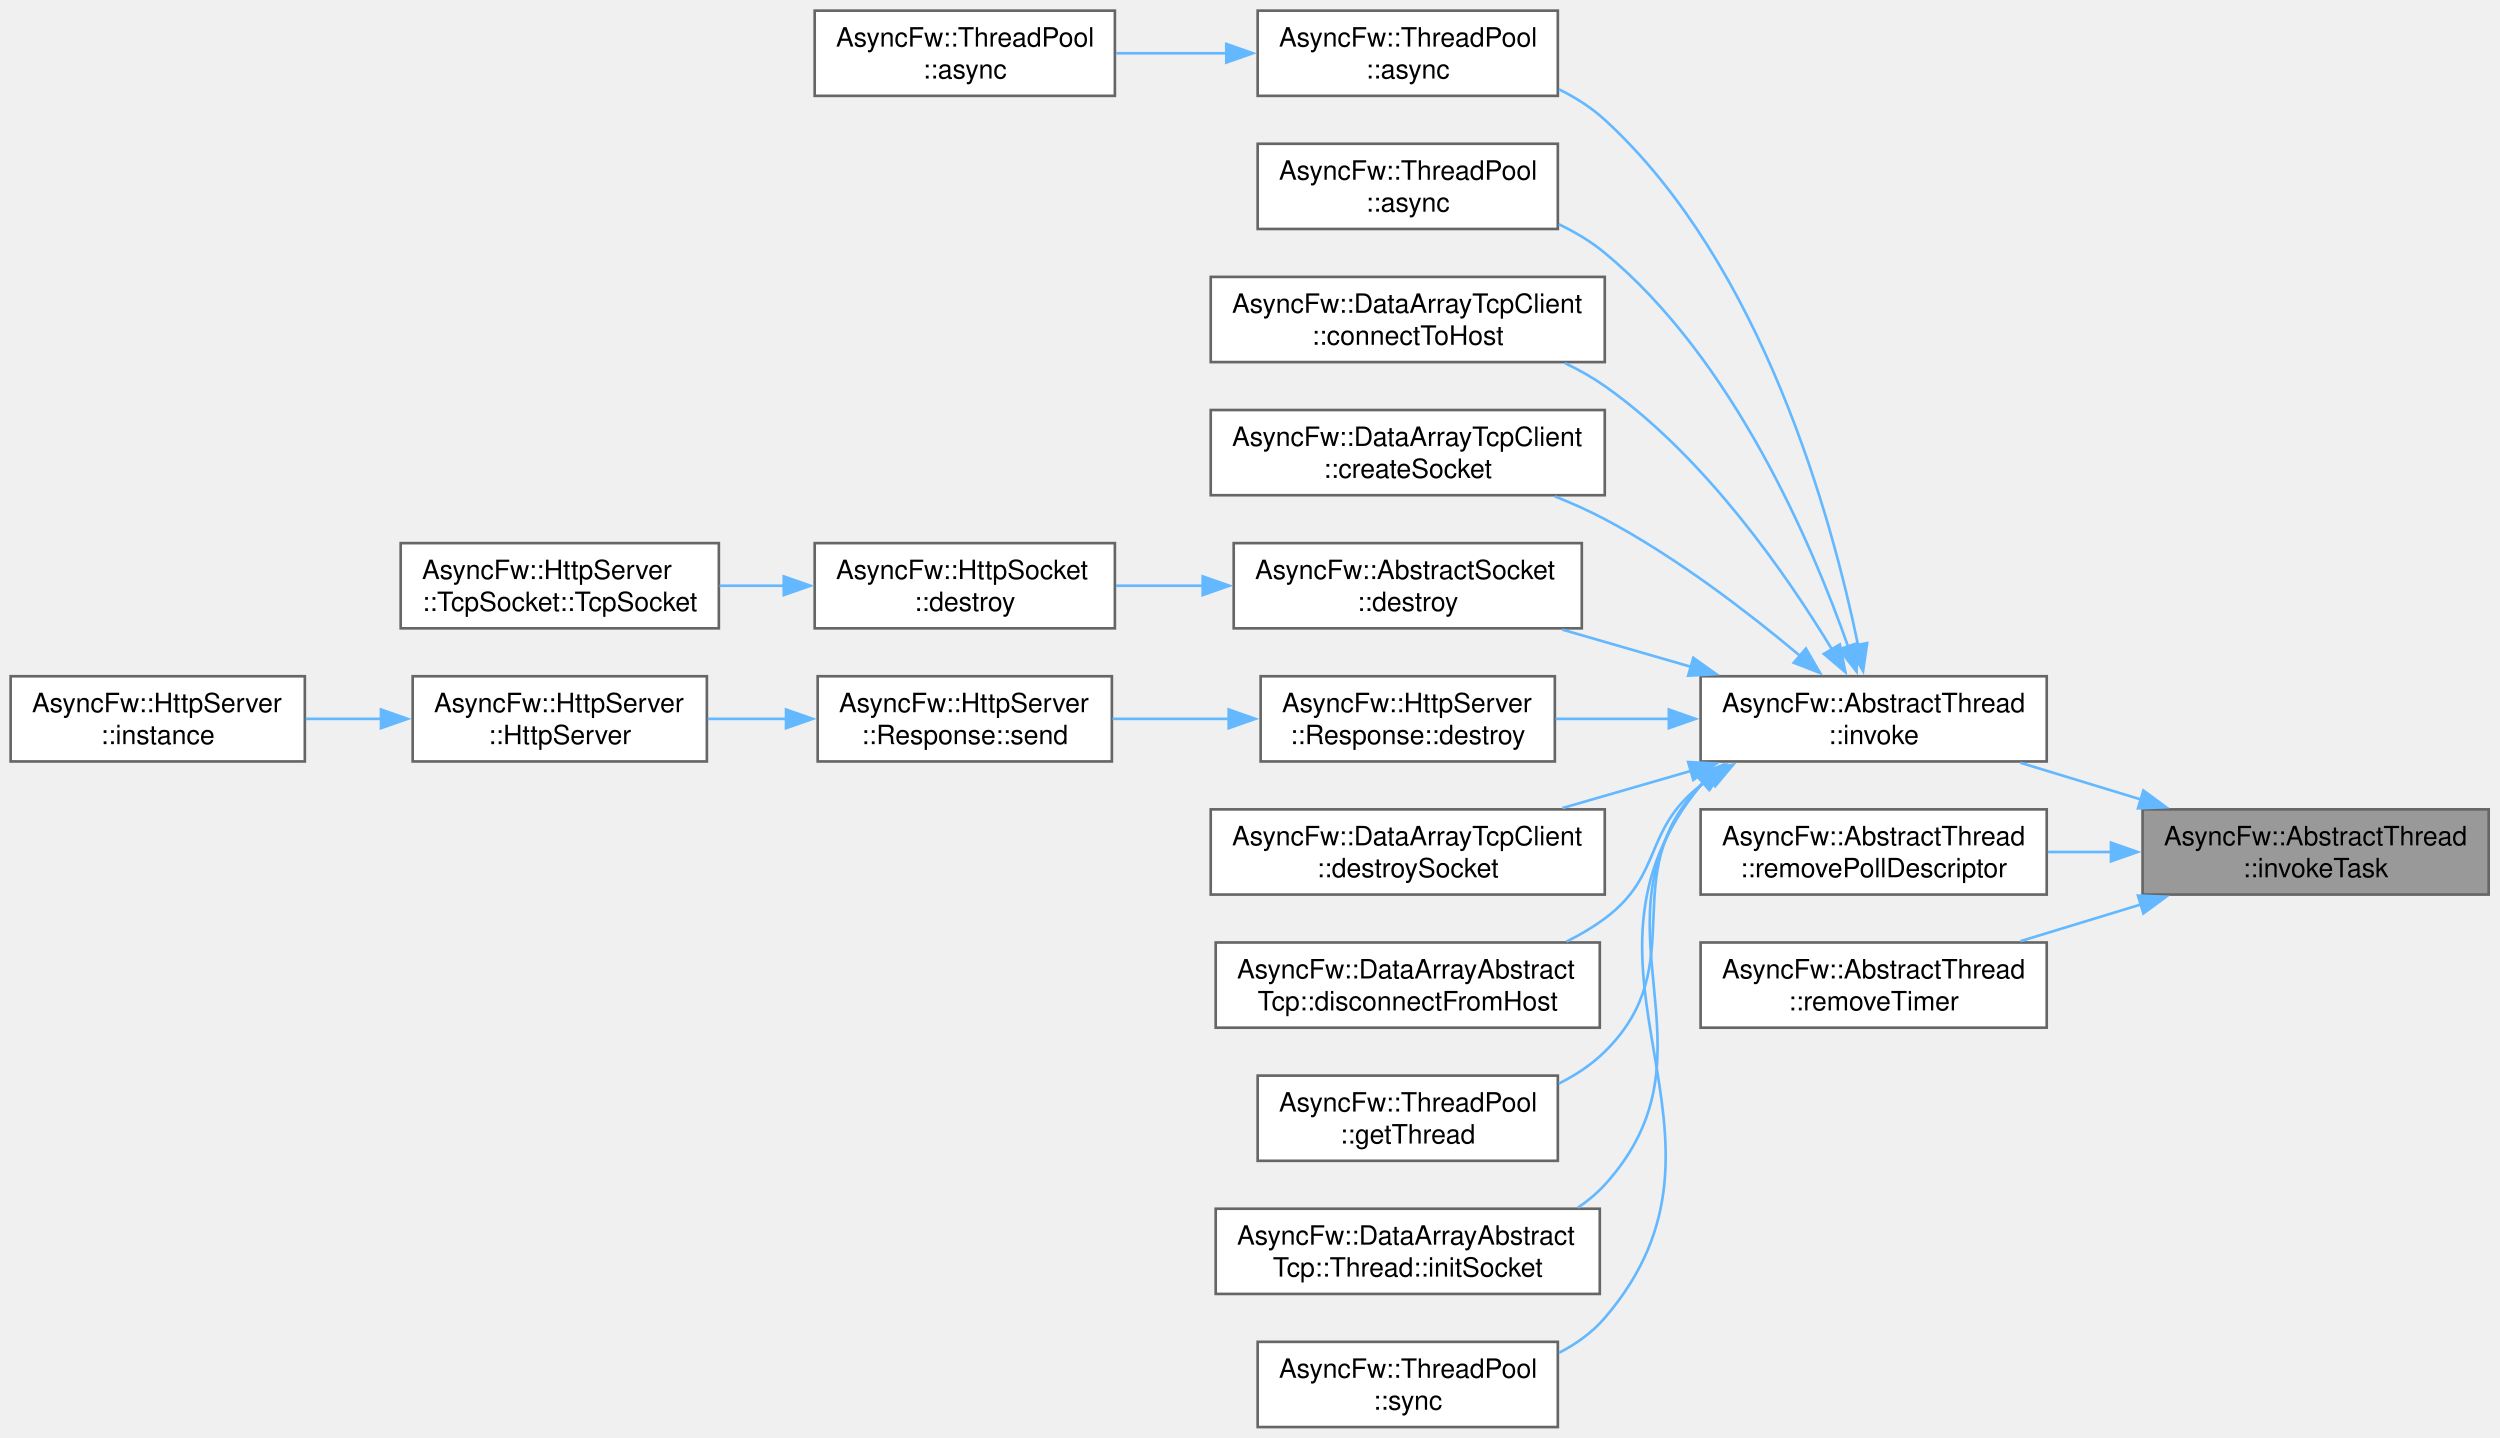
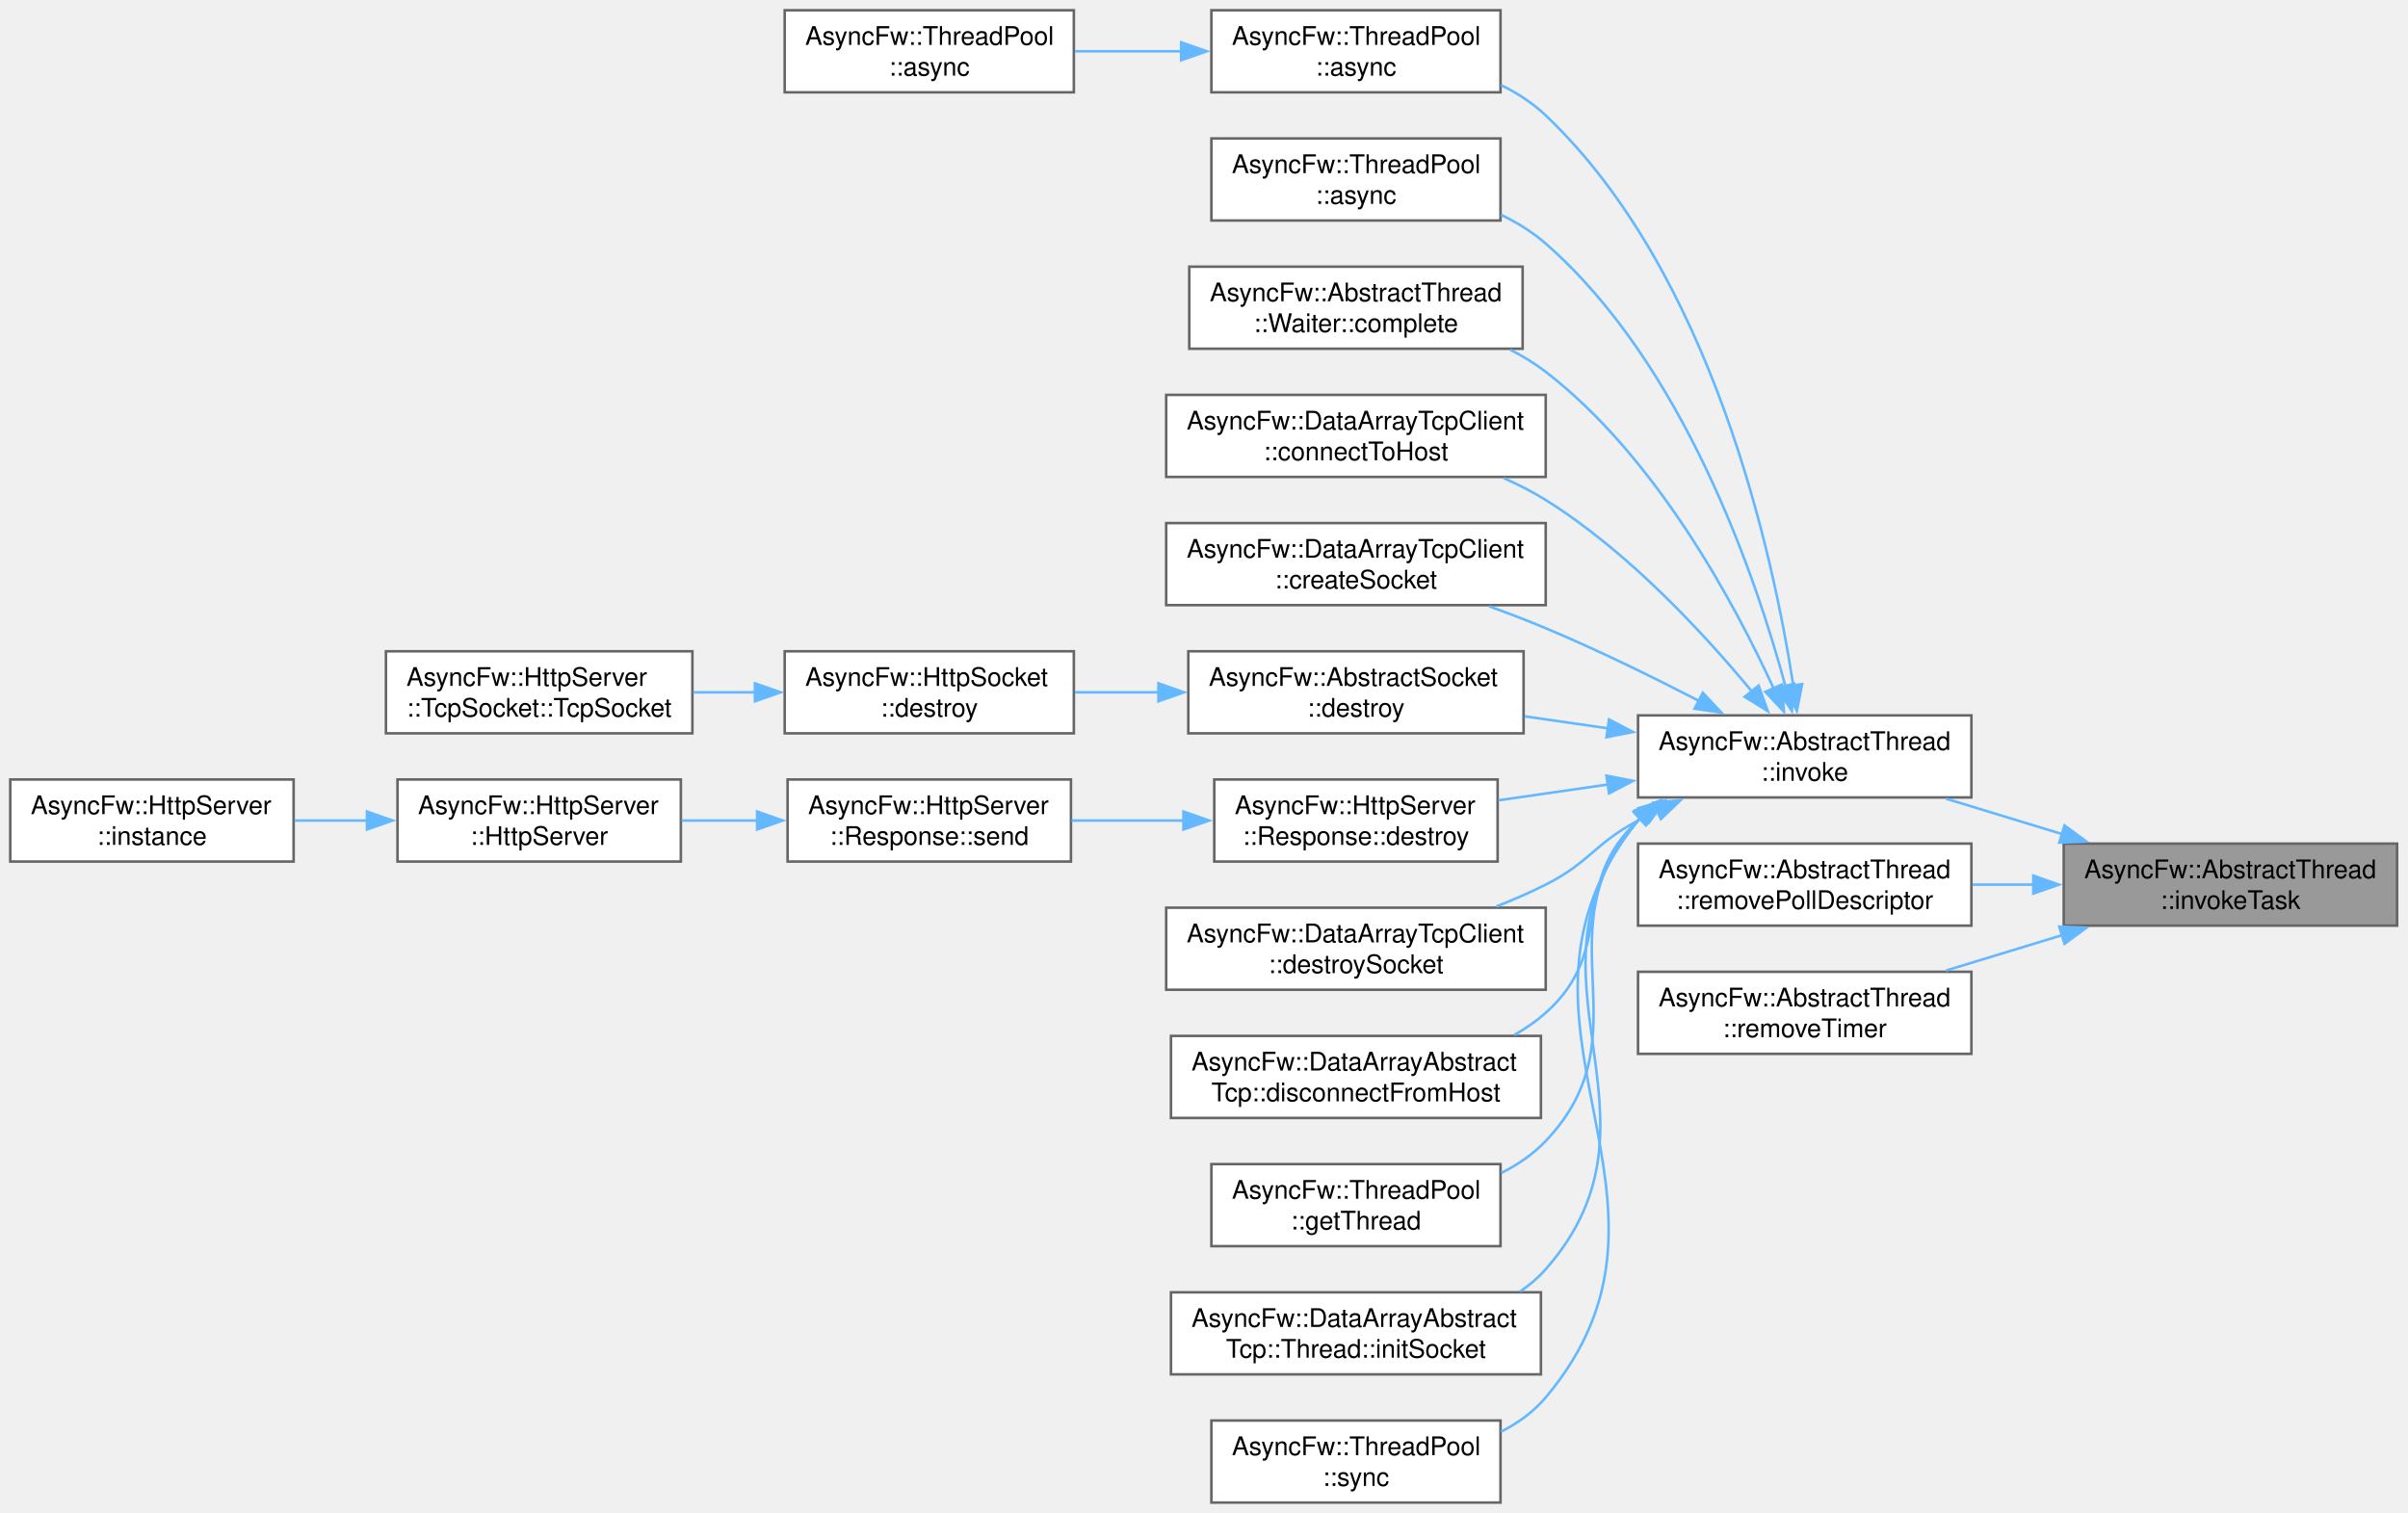
- <svg xmlns="http://www.w3.org/2000/svg" xmlns:xlink="http://www.w3.org/1999/xlink" width="939pt" height="540pt" viewBox="0.00 0.00 939.00 540.00">
-   <g id="graph0" class="graph" transform="scale(1 1) rotate(0) translate(4 536)">
+ <svg xmlns="http://www.w3.org/2000/svg" xmlns:xlink="http://www.w3.org/1999/xlink" width="939pt" height="590pt" viewBox="0.00 0.00 939.00 590.00">
+   <g id="graph0" class="graph" transform="scale(1 1) rotate(0) translate(4 586)">
    <g id="Node000001" class="node">
      <g id="a_Node000001">
        <a xlink:title="Runs a task in a managed thread.">
-           <polygon fill="#999999" stroke="#666666" points="930.75,-232 800.75,-232 800.75,-200 930.75,-200 930.75,-232" />
-           <text xml:space="preserve" text-anchor="start" x="808.75" y="-218.5" font-family="Helvetica,sans-Serif" font-size="10.00">AsyncFw::AbstractThread</text>
-           <text xml:space="preserve" text-anchor="middle" x="865.75" y="-206.5" font-family="Helvetica,sans-Serif" font-size="10.00">::invokeTask</text>
+           <polygon fill="#999999" stroke="#666666" points="930.75,-257 800.75,-257 800.75,-225 930.75,-225 930.75,-257" />
+           <text xml:space="preserve" text-anchor="start" x="808.75" y="-243.5" font-family="Helvetica,sans-Serif" font-size="10.00">AsyncFw::AbstractThread</text>
+           <text xml:space="preserve" text-anchor="middle" x="865.75" y="-231.5" font-family="Helvetica,sans-Serif" font-size="10.00">::invokeTask</text>
        </a>
      </g>
    </g>
    <g id="Node000002" class="node">
      <g id="a_Node000002">
        <a xlink:href="classAsyncFw_1_1AbstractThread.html#af1382b21117f049a9ab7063017d7fae6" target="_top" xlink:title="Runs a function in a managed thread.">
-           <polygon fill="white" stroke="#666666" points="764.75,-282 634.75,-282 634.75,-250 764.75,-250 764.75,-282" />
-           <text xml:space="preserve" text-anchor="start" x="642.75" y="-268.5" font-family="Helvetica,sans-Serif" font-size="10.00">AsyncFw::AbstractThread</text>
-           <text xml:space="preserve" text-anchor="middle" x="699.75" y="-256.5" font-family="Helvetica,sans-Serif" font-size="10.00">::invoke</text>
+           <polygon fill="white" stroke="#666666" points="764.75,-307 634.75,-307 634.75,-275 764.75,-275 764.75,-307" />
+           <text xml:space="preserve" text-anchor="start" x="642.75" y="-293.5" font-family="Helvetica,sans-Serif" font-size="10.00">AsyncFw::AbstractThread</text>
+           <text xml:space="preserve" text-anchor="middle" x="699.75" y="-281.5" font-family="Helvetica,sans-Serif" font-size="10.00">::invoke</text>
        </a>
      </g>
    </g>
    <g id="edge1_Node000001_Node000002" class="edge">
      <g id="a_edge1_Node000001_Node000002">
        <a xlink:title=" ">
-           <path fill="none" stroke="#63b8ff" d="M800.28,-235.66C785.24,-240.24 769.38,-245.08 754.85,-249.51" />
-           <polygon fill="#63b8ff" stroke="#63b8ff" points="801.06,-239.08 809.6,-232.81 799.02,-232.38 801.06,-239.08" />
-         </a>
-       </g>
-     </g>
-     <g id="Node000020" class="node">
-       <g id="a_Node000020">
-         <a xlink:href="classAsyncFw_1_1AbstractThread.html#a499a70b1d68a82fcded917a331f4cdef" target="_top" xlink:title="Remove poll descriptor.">
-           <polygon fill="white" stroke="#666666" points="764.75,-232 634.75,-232 634.75,-200 764.75,-200 764.75,-232" />
-           <text xml:space="preserve" text-anchor="start" x="642.75" y="-218.5" font-family="Helvetica,sans-Serif" font-size="10.00">AsyncFw::AbstractThread</text>
-           <text xml:space="preserve" text-anchor="middle" x="699.75" y="-206.5" font-family="Helvetica,sans-Serif" font-size="10.00">::removePollDescriptor</text>
-         </a>
-       </g>
-     </g>
-     <g id="edge19_Node000001_Node000020" class="edge">
-       <g id="a_edge19_Node000001_Node000020">
-         <a xlink:title=" ">
-           <path fill="none" stroke="#63b8ff" d="M789.16,-216C781.15,-216 773.05,-216 765.18,-216" />
-           <polygon fill="#63b8ff" stroke="#63b8ff" points="788.89,-219.5 798.89,-216 788.89,-212.5 788.89,-219.5" />
+           <path fill="none" stroke="#63b8ff" d="M800.28,-260.66C785.24,-265.24 769.38,-270.08 754.85,-274.51" />
+           <polygon fill="#63b8ff" stroke="#63b8ff" points="801.06,-264.08 809.6,-257.81 799.02,-257.38 801.06,-264.08" />
        </a>
      </g>
    </g>
    <g id="Node000021" class="node">
      <g id="a_Node000021">
-         <a xlink:href="classAsyncFw_1_1AbstractThread.html#ae8fc0b3f68faed69e7f0b4e940ef12c0" target="_top" xlink:title="Remove timer.">
-           <polygon fill="white" stroke="#666666" points="764.75,-182 634.75,-182 634.75,-150 764.75,-150 764.75,-182" />
-           <text xml:space="preserve" text-anchor="start" x="642.75" y="-168.5" font-family="Helvetica,sans-Serif" font-size="10.00">AsyncFw::AbstractThread</text>
-           <text xml:space="preserve" text-anchor="middle" x="699.75" y="-156.5" font-family="Helvetica,sans-Serif" font-size="10.00">::removeTimer</text>
+         <a xlink:href="classAsyncFw_1_1AbstractThread.html#a499a70b1d68a82fcded917a331f4cdef" target="_top" xlink:title="Remove poll descriptor.">
+           <polygon fill="white" stroke="#666666" points="764.75,-257 634.75,-257 634.75,-225 764.75,-225 764.75,-257" />
+           <text xml:space="preserve" text-anchor="start" x="642.75" y="-243.5" font-family="Helvetica,sans-Serif" font-size="10.00">AsyncFw::AbstractThread</text>
+           <text xml:space="preserve" text-anchor="middle" x="699.75" y="-231.5" font-family="Helvetica,sans-Serif" font-size="10.00">::removePollDescriptor</text>
        </a>
      </g>
    </g>
    <g id="edge20_Node000001_Node000021" class="edge">
      <g id="a_edge20_Node000001_Node000021">
        <a xlink:title=" ">
-           <path fill="none" stroke="#63b8ff" d="M800.28,-196.34C785.24,-191.76 769.38,-186.92 754.85,-182.49" />
-           <polygon fill="#63b8ff" stroke="#63b8ff" points="799.02,-199.62 809.6,-199.19 801.06,-192.92 799.02,-199.62" />
+           <path fill="none" stroke="#63b8ff" d="M789.16,-241C781.15,-241 773.05,-241 765.18,-241" />
+           <polygon fill="#63b8ff" stroke="#63b8ff" points="788.89,-244.5 798.89,-241 788.89,-237.5 788.89,-244.5" />
+         </a>
+       </g>
+     </g>
+     <g id="Node000022" class="node">
+       <g id="a_Node000022">
+         <a xlink:href="classAsyncFw_1_1AbstractThread.html#ae8fc0b3f68faed69e7f0b4e940ef12c0" target="_top" xlink:title="Remove timer.">
+           <polygon fill="white" stroke="#666666" points="764.75,-207 634.75,-207 634.75,-175 764.75,-175 764.75,-207" />
+           <text xml:space="preserve" text-anchor="start" x="642.75" y="-193.5" font-family="Helvetica,sans-Serif" font-size="10.00">AsyncFw::AbstractThread</text>
+           <text xml:space="preserve" text-anchor="middle" x="699.75" y="-181.5" font-family="Helvetica,sans-Serif" font-size="10.00">::removeTimer</text>
+         </a>
+       </g>
+     </g>
+     <g id="edge21_Node000001_Node000022" class="edge">
+       <g id="a_edge21_Node000001_Node000022">
+         <a xlink:title=" ">
+           <path fill="none" stroke="#63b8ff" d="M800.28,-221.34C785.24,-216.76 769.38,-211.92 754.85,-207.49" />
+           <polygon fill="#63b8ff" stroke="#63b8ff" points="799.02,-224.62 809.6,-224.19 801.06,-217.92 799.02,-224.62" />
        </a>
      </g>
    </g>
    <g id="Node000003" class="node">
      <g id="a_Node000003">
        <a xlink:href="classAsyncFw_1_1ThreadPool.html#a0a35c4070964e69b187842b69b04d325" target="_top" xlink:title="Asynchronously invokes a function in the given thread's event loop.">
+           <polygon fill="white" stroke="#666666" points="581.12,-582 468.38,-582 468.38,-550 581.12,-550 581.12,-582" />
+           <text xml:space="preserve" text-anchor="start" x="476.38" y="-568.5" font-family="Helvetica,sans-Serif" font-size="10.00">AsyncFw::ThreadPool</text>
+           <text xml:space="preserve" text-anchor="middle" x="524.75" y="-556.5" font-family="Helvetica,sans-Serif" font-size="10.00">::async</text>
+         </a>
+       </g>
+     </g>
+     <g id="edge2_Node000002_Node000003" class="edge">
+       <g id="a_edge2_Node000002_Node000003">
+         <a xlink:title=" ">
+           <path fill="none" stroke="#63b8ff" d="M695.28,-318.71C687.45,-369.8 663.7,-479.26 598.75,-541 593.7,-545.8 587.69,-549.68 581.32,-552.82" />
+           <polygon fill="#63b8ff" stroke="#63b8ff" points="698.75,-319.22 696.7,-308.82 691.82,-318.23 698.75,-319.22" />
+         </a>
+       </g>
+     </g>
+     <g id="Node000005" class="node">
+       <g id="a_Node000005">
+         <a xlink:href="classAsyncFw_1_1ThreadPool.html#a9919894e586310a7ea5b780845376e17" target="_top" xlink:title="Asynchronously invokes a void function in the target thread, and executes a result callback in the ca...">
          <polygon fill="white" stroke="#666666" points="581.12,-532 468.38,-532 468.38,-500 581.12,-500 581.12,-532" />
          <text xml:space="preserve" text-anchor="start" x="476.38" y="-518.5" font-family="Helvetica,sans-Serif" font-size="10.00">AsyncFw::ThreadPool</text>
          <text xml:space="preserve" text-anchor="middle" x="524.75" y="-506.5" font-family="Helvetica,sans-Serif" font-size="10.00">::async</text>
        </a>
      </g>
    </g>
-     <g id="edge2_Node000002_Node000003" class="edge">
-       <g id="a_edge2_Node000002_Node000003">
-         <a xlink:title=" ">
-           <path fill="none" stroke="#63b8ff" d="M693.9,-293.61C684.21,-340.7 658.07,-436.7 598.75,-491 593.71,-495.61 587.78,-499.38 581.52,-502.46" />
-           <polygon fill="#63b8ff" stroke="#63b8ff" points="697.3,-294.46 695.78,-283.97 690.43,-293.12 697.3,-294.46" />
-         </a>
-       </g>
-     </g>
-     <g id="Node000005" class="node">
-       <g id="a_Node000005">
-         <a xlink:href="classAsyncFw_1_1ThreadPool.html#a9919894e586310a7ea5b780845376e17" target="_top" xlink:title="Asynchronously invokes a void function in the target thread, and executes a result callback in the ca...">
-           <polygon fill="white" stroke="#666666" points="581.12,-482 468.38,-482 468.38,-450 581.12,-450 581.12,-482" />
-           <text xml:space="preserve" text-anchor="start" x="476.38" y="-468.5" font-family="Helvetica,sans-Serif" font-size="10.00">AsyncFw::ThreadPool</text>
-           <text xml:space="preserve" text-anchor="middle" x="524.75" y="-456.5" font-family="Helvetica,sans-Serif" font-size="10.00">::async</text>
-         </a>
-       </g>
-     </g>
    <g id="edge4_Node000002_Node000005" class="edge">
      <g id="a_edge4_Node000002_Node000005">
        <a xlink:title=" ">
-           <path fill="none" stroke="#63b8ff" d="M690.15,-293.15C676.68,-331.45 647.02,-401.09 598.75,-441 593.59,-445.27 587.66,-448.82 581.46,-451.78" />
-           <polygon fill="#63b8ff" stroke="#63b8ff" points="693.43,-294.37 693.33,-283.77 686.8,-292.12 693.43,-294.37" />
+           <path fill="none" stroke="#63b8ff" d="M692.26,-318.28C680.71,-361.06 652.57,-443.93 598.75,-491 593.61,-495.5 587.62,-499.2 581.32,-502.23" />
+           <polygon fill="#63b8ff" stroke="#63b8ff" points="695.6,-319.36 694.71,-308.8 688.82,-317.61 695.6,-319.36" />
        </a>
      </g>
    </g>
    <g id="Node000006" class="node">
      <g id="a_Node000006">
+         <a xlink:href="classAsyncFw_1_1AbstractThread_1_1Waiter.html#af91079f02392dbcccd1ef5f99acb53f7" target="_top" xlink:title="Signals task completion and initiates a safe exit sequence from the sub-loop.">
+           <polygon fill="white" stroke="#666666" points="589.75,-482 459.75,-482 459.75,-450 589.75,-450 589.75,-482" />
+           <text xml:space="preserve" text-anchor="start" x="467.75" y="-468.5" font-family="Helvetica,sans-Serif" font-size="10.00">AsyncFw::AbstractThread</text>
+           <text xml:space="preserve" text-anchor="middle" x="524.75" y="-456.5" font-family="Helvetica,sans-Serif" font-size="10.00">::Waiter::complete</text>
+         </a>
+       </g>
+     </g>
+     <g id="edge5_Node000002_Node000006" class="edge">
+       <g id="a_edge5_Node000002_Node000006">
+         <a xlink:title=" ">
+           <path fill="none" stroke="#63b8ff" d="M687.66,-317.43C672.37,-350.81 641.74,-407.88 598.75,-441 594.5,-444.27 589.8,-447.13 584.89,-449.62" />
+           <polygon fill="#63b8ff" stroke="#63b8ff" points="690.78,-319.03 691.64,-308.47 684.39,-316.19 690.78,-319.03" />
+         </a>
+       </g>
+     </g>
+     <g id="Node000007" class="node">
+       <g id="a_Node000007">
        <a xlink:href="classAsyncFw_1_1DataArrayTcpClient.html#a39e5b88e09a327955fb47b64dc60f568" target="_top" xlink:title="Initiates a connection using a pre-configured socket's internal host settings.">
          <polygon fill="white" stroke="#666666" points="598.75,-432 450.75,-432 450.75,-400 598.75,-400 598.75,-432" />
          <text xml:space="preserve" text-anchor="start" x="458.75" y="-418.5" font-family="Helvetica,sans-Serif" font-size="10.00">AsyncFw::DataArrayTcpClient</text>
          <text xml:space="preserve" text-anchor="middle" x="524.75" y="-406.5" font-family="Helvetica,sans-Serif" font-size="10.00">::connectToHost</text>
        </a>
      </g>
    </g>
-     <g id="edge5_Node000002_Node000006" class="edge">
-       <g id="a_edge5_Node000002_Node000006">
-         <a xlink:title=" ">
-           <path fill="none" stroke="#63b8ff" d="M684.25,-291.82C667.2,-319.96 636.41,-364.51 598.75,-391 594.15,-394.24 589.09,-397.08 583.85,-399.58" />
-           <polygon fill="#63b8ff" stroke="#63b8ff" points="687.05,-293.95 689.12,-283.56 681.03,-290.39 687.05,-293.95" />
-         </a>
-       </g>
-     </g>
-     <g id="Node000007" class="node">
-       <g id="a_Node000007">
+     <g id="edge6_Node000002_Node000007" class="edge">
+       <g id="a_edge6_Node000002_Node000007">
+         <a xlink:title=" ">
+           <path fill="none" stroke="#63b8ff" d="M679.3,-316.15C660.77,-338.58 630.98,-370.9 598.75,-391 593.64,-394.19 588.06,-397.03 582.35,-399.55" />
+           <polygon fill="#63b8ff" stroke="#63b8ff" points="681.78,-318.65 685.35,-308.67 676.34,-314.25 681.78,-318.65" />
+         </a>
+       </g>
+     </g>
+     <g id="Node000008" class="node">
+       <g id="a_Node000008">
        <a xlink:href="classAsyncFw_1_1DataArrayTcpClient.html#aa005c8c643454bd1ae4ae0c7fe4c1068" target="_top" xlink:title="Allocates a new socket instance and associates it with a specific worker thread.">
          <polygon fill="white" stroke="#666666" points="598.75,-382 450.75,-382 450.75,-350 598.75,-350 598.75,-382" />
          <text xml:space="preserve" text-anchor="start" x="458.75" y="-368.5" font-family="Helvetica,sans-Serif" font-size="10.00">AsyncFw::DataArrayTcpClient</text>
          <text xml:space="preserve" text-anchor="middle" x="524.75" y="-356.5" font-family="Helvetica,sans-Serif" font-size="10.00">::createSocket</text>
        </a>
      </g>
    </g>
-     <g id="edge6_Node000002_Node000007" class="edge">
-       <g id="a_edge6_Node000002_Node000007">
-         <a xlink:title=" ">
-           <path fill="none" stroke="#63b8ff" d="M672.24,-289.54C652.94,-305.74 625.58,-326.8 598.75,-341 592.83,-344.13 586.44,-347 579.98,-349.57" />
-           <polygon fill="#63b8ff" stroke="#63b8ff" points="674.29,-292.4 679.62,-283.24 669.74,-287.07 674.29,-292.4" />
-         </a>
-       </g>
-     </g>
-     <g id="Node000008" class="node">
-       <g id="a_Node000008">
+     <g id="edge7_Node000002_Node000008" class="edge">
+       <g id="a_edge7_Node000002_Node000008">
+         <a xlink:title=" ">
+           <path fill="none" stroke="#63b8ff" d="M658.46,-312.68C640.45,-321.97 618.8,-332.6 598.75,-341 591.71,-343.95 584.18,-346.83 576.74,-349.52" />
+           <polygon fill="#63b8ff" stroke="#63b8ff" points="660.02,-315.82 667.27,-308.09 656.78,-309.61 660.02,-315.82" />
+         </a>
+       </g>
+     </g>
+     <g id="Node000009" class="node">
+       <g id="a_Node000009">
        <a xlink:href="classAsyncFw_1_1AbstractSocket.html#a73a200f0008dbf9f820bdb2b8a0054cf" target="_top" xlink:title="Schedules the socket for deferred asynchronous destruction.">
          <polygon fill="white" stroke="#666666" points="590.12,-332 459.38,-332 459.38,-300 590.12,-300 590.12,-332" />
          <text xml:space="preserve" text-anchor="start" x="467.38" y="-318.5" font-family="Helvetica,sans-Serif" font-size="10.00">AsyncFw::AbstractSocket</text>
          <text xml:space="preserve" text-anchor="middle" x="524.75" y="-306.5" font-family="Helvetica,sans-Serif" font-size="10.00">::destroy</text>
        </a>
      </g>
    </g>
-     <g id="edge7_Node000002_Node000008" class="edge">
-       <g id="a_edge7_Node000002_Node000008">
-         <a xlink:title=" ">
-           <path fill="none" stroke="#63b8ff" d="M631.2,-285.52C615.21,-290.15 598.3,-295.03 582.82,-299.51" />
-           <polygon fill="#63b8ff" stroke="#63b8ff" points="632.01,-288.93 640.65,-282.79 630.07,-282.21 632.01,-288.93" />
-         </a>
-       </g>
-     </g>
-     <g id="Node000011" class="node">
-       <g id="a_Node000011">
+     <g id="edge8_Node000002_Node000009" class="edge">
+       <g id="a_edge8_Node000002_Node000009">
+         <a xlink:title=" ">
+           <path fill="none" stroke="#63b8ff" d="M623.12,-301.93C612.25,-303.5 601.14,-305.1 590.51,-306.64" />
+           <polygon fill="#63b8ff" stroke="#63b8ff" points="623.44,-305.42 632.83,-300.53 622.44,-298.49 623.44,-305.42" />
+         </a>
+       </g>
+     </g>
+     <g id="Node000012" class="node">
+       <g id="a_Node000012">
        <a xlink:href="classAsyncFw_1_1HttpServer_1_1Response.html#afa24643371f00fe11d7df0f9caae4134" target="_top" xlink:title="Destroys the response object and cleans up its allocated resources.">
          <polygon fill="white" stroke="#666666" points="580,-282 469.5,-282 469.5,-250 580,-250 580,-282" />
          <text xml:space="preserve" text-anchor="start" x="477.5" y="-268.5" font-family="Helvetica,sans-Serif" font-size="10.00">AsyncFw::HttpServer</text>
          <text xml:space="preserve" text-anchor="middle" x="524.75" y="-256.5" font-family="Helvetica,sans-Serif" font-size="10.00">::Response::destroy</text>
        </a>
      </g>
    </g>
-     <g id="edge10_Node000002_Node000011" class="edge">
-       <g id="a_edge10_Node000002_Node000011">
-         <a xlink:title=" ">
-           <path fill="none" stroke="#63b8ff" d="M622.94,-266C608.59,-266 593.84,-266 580.3,-266" />
-           <polygon fill="#63b8ff" stroke="#63b8ff" points="622.82,-269.5 632.82,-266 622.82,-262.5 622.82,-269.5" />
-         </a>
-       </g>
-     </g>
-     <g id="Node000015" class="node">
-       <g id="a_Node000015">
+     <g id="edge11_Node000002_Node000012" class="edge">
+       <g id="a_edge11_Node000002_Node000012">
+         <a xlink:title=" ">
+           <path fill="none" stroke="#63b8ff" d="M622.94,-280.04C608.59,-277.97 593.84,-275.84 580.3,-273.88" />
+           <polygon fill="#63b8ff" stroke="#63b8ff" points="622.44,-283.51 632.83,-281.47 623.44,-276.58 622.44,-283.51" />
+         </a>
+       </g>
+     </g>
+     <g id="Node000016" class="node">
+       <g id="a_Node000016">
        <a xlink:href="classAsyncFw_1_1DataArrayTcpClient.html#afb856fb1b426dd583fc46062f347b3f9" target="_top" xlink:title="Safely shuts down, unregisters, and deletes a managed socket.">
          <polygon fill="white" stroke="#666666" points="598.75,-232 450.75,-232 450.75,-200 598.75,-200 598.75,-232" />
          <text xml:space="preserve" text-anchor="start" x="458.75" y="-218.5" font-family="Helvetica,sans-Serif" font-size="10.00">AsyncFw::DataArrayTcpClient</text>
          <text xml:space="preserve" text-anchor="middle" x="524.75" y="-206.5" font-family="Helvetica,sans-Serif" font-size="10.00">::destroySocket</text>
        </a>
      </g>
    </g>
-     <g id="edge14_Node000002_Node000015" class="edge">
-       <g id="a_edge14_Node000002_Node000015">
-         <a xlink:title=" ">
-           <path fill="none" stroke="#63b8ff" d="M631.2,-246.48C615.21,-241.85 598.3,-236.97 582.82,-232.49" />
-           <polygon fill="#63b8ff" stroke="#63b8ff" points="630.07,-249.79 640.65,-249.21 632.01,-243.07 630.07,-249.79" />
-         </a>
-       </g>
-     </g>
-     <g id="Node000016" class="node">
-       <g id="a_Node000016">
+     <g id="edge15_Node000002_Node000016" class="edge">
+       <g id="a_edge15_Node000002_Node000016">
+         <a xlink:title=" ">
+           <path fill="none" stroke="#63b8ff" d="M642.43,-269.88C639.81,-268.62 637.24,-267.33 634.75,-266 617.56,-256.84 616.13,-249.8 598.75,-241 592.65,-237.92 586.09,-235.07 579.49,-232.48" />
+           <polygon fill="#63b8ff" stroke="#63b8ff" points="640.78,-272.97 651.33,-273.9 643.66,-266.59 640.78,-272.97" />
+         </a>
+       </g>
+     </g>
+     <g id="Node000017" class="node">
+       <g id="a_Node000017">
        <a xlink:href="classAsyncFw_1_1DataArrayAbstractTcp.html#aa9d59be7845d746853397e1905880434" target="_top" xlink:title="Signals a specific managed socket to disconnect from its remote peer.">
          <polygon fill="white" stroke="#666666" points="596.88,-182 452.62,-182 452.62,-150 596.88,-150 596.88,-182" />
          <text xml:space="preserve" text-anchor="start" x="460.62" y="-168.5" font-family="Helvetica,sans-Serif" font-size="10.00">AsyncFw::DataArrayAbstract</text>
          <text xml:space="preserve" text-anchor="middle" x="524.75" y="-156.5" font-family="Helvetica,sans-Serif" font-size="10.00">Tcp::disconnectFromHost</text>
        </a>
      </g>
    </g>
-     <g id="edge15_Node000002_Node000016" class="edge">
-       <g id="a_edge15_Node000002_Node000016">
-         <a xlink:title=" ">
-           <path fill="none" stroke="#63b8ff" d="M638.77,-243.91C637.39,-242.97 636.05,-242.01 634.75,-241 613.11,-224.22 620.74,-207.32 598.75,-191 594.34,-187.73 589.47,-184.86 584.4,-182.36" />
-           <polygon fill="#63b8ff" stroke="#63b8ff" points="636.62,-246.7 647,-248.81 640.2,-240.69 636.62,-246.7" />
-         </a>
-       </g>
-     </g>
-     <g id="Node000017" class="node">
-       <g id="a_Node000017">
+     <g id="edge16_Node000002_Node000017" class="edge">
+       <g id="a_edge16_Node000002_Node000017">
+         <a xlink:title=" ">
+           <path fill="none" stroke="#63b8ff" d="M637.11,-268.07C636.3,-267.4 635.52,-266.71 634.75,-266 607.64,-240.86 626.39,-215.56 598.75,-191 595.05,-187.71 590.89,-184.84 586.48,-182.35" />
+           <polygon fill="#63b8ff" stroke="#63b8ff" points="634.98,-270.85 645.18,-273.7 638.98,-265.11 634.98,-270.85" />
+         </a>
+       </g>
+     </g>
+     <g id="Node000018" class="node">
+       <g id="a_Node000018">
        <a xlink:href="classAsyncFw_1_1ThreadPool.html#a4e73e16c0af130d6311c29952b11f720" target="_top" xlink:title="Selects and returns the least loaded thread from the pool for task distribution.">
          <polygon fill="white" stroke="#666666" points="581.12,-132 468.38,-132 468.38,-100 581.12,-100 581.12,-132" />
          <text xml:space="preserve" text-anchor="start" x="476.38" y="-118.5" font-family="Helvetica,sans-Serif" font-size="10.00">AsyncFw::ThreadPool</text>
          <text xml:space="preserve" text-anchor="middle" x="524.75" y="-106.5" font-family="Helvetica,sans-Serif" font-size="10.00">::getThread</text>
        </a>
      </g>
    </g>
-     <g id="edge16_Node000002_Node000017" class="edge">
-       <g id="a_edge16_Node000002_Node000017">
-         <a xlink:title=" ">
-           <path fill="none" stroke="#63b8ff" d="M636.58,-242.78C635.95,-242.2 635.34,-241.61 634.75,-241 601.8,-207.15 632.41,-174.14 598.75,-141 593.79,-136.11 587.83,-132.18 581.48,-129.01" />
-           <polygon fill="#63b8ff" stroke="#63b8ff" points="634.17,-245.35 644.24,-248.64 638.42,-239.78 634.17,-245.35" />
-         </a>
-       </g>
-     </g>
-     <g id="Node000018" class="node">
-       <g id="a_Node000018">
+     <g id="edge17_Node000002_Node000018" class="edge">
+       <g id="a_edge17_Node000002_Node000018">
+         <a xlink:title=" ">
+           <path fill="none" stroke="#63b8ff" d="M636.18,-267.5C635.69,-267.01 635.21,-266.51 634.75,-266 595.79,-223.28 638.61,-182.88 598.75,-141 593.86,-135.86 587.86,-131.77 581.43,-128.53" />
+           <polygon fill="#63b8ff" stroke="#63b8ff" points="633.76,-270.04 643.73,-273.62 638.17,-264.6 633.76,-270.04" />
+         </a>
+       </g>
+     </g>
+     <g id="Node000019" class="node">
+       <g id="a_Node000019">
        <a xlink:href="classAsyncFw_1_1DataArrayAbstractTcp_1_1Thread.html#aca7c5fcf08cc257de061af63342cd466" target="_top" xlink:title="Configures timeouts, buffer sizes, and signal bounds for a new socket context.">
          <polygon fill="white" stroke="#666666" points="596.88,-82 452.62,-82 452.62,-50 596.88,-50 596.88,-82" />
          <text xml:space="preserve" text-anchor="start" x="460.62" y="-68.5" font-family="Helvetica,sans-Serif" font-size="10.00">AsyncFw::DataArrayAbstract</text>
          <text xml:space="preserve" text-anchor="middle" x="524.75" y="-56.5" font-family="Helvetica,sans-Serif" font-size="10.00">Tcp::Thread::initSocket</text>
        </a>
      </g>
    </g>
-     <g id="edge17_Node000002_Node000018" class="edge">
-       <g id="a_edge17_Node000002_Node000018">
-         <a xlink:title=" ">
-           <path fill="none" stroke="#63b8ff" d="M635.83,-242.19C635.46,-241.8 635.1,-241.4 634.75,-241 589.7,-189.32 644.89,-141.71 598.75,-91 595.78,-87.73 592.35,-84.89 588.65,-82.42" />
-           <polygon fill="#63b8ff" stroke="#63b8ff" points="633.4,-244.73 643.29,-248.54 637.94,-239.39 633.4,-244.73" />
-         </a>
-       </g>
-     </g>
-     <g id="Node000019" class="node">
-       <g id="a_Node000019">
+     <g id="edge18_Node000002_Node000019" class="edge">
+       <g id="a_edge18_Node000002_Node000019">
+         <a xlink:title=" ">
+           <path fill="none" stroke="#63b8ff" d="M635.81,-267.21C635.45,-266.81 635.1,-266.41 634.75,-266 583.56,-205.3 651.22,-150.6 598.75,-91 595.83,-87.68 592.45,-84.8 588.77,-82.31" />
+           <polygon fill="#63b8ff" stroke="#63b8ff" points="633.34,-269.7 643.18,-273.62 637.94,-264.42 633.34,-269.7" />
+         </a>
+       </g>
+     </g>
+     <g id="Node000020" class="node">
+       <g id="a_Node000020">
        <a xlink:href="classAsyncFw_1_1ThreadPool.html#add8ee85dd7581acb117a805ff5a8c18a" target="_top" xlink:title="Synchronously invokes a function in the given thread's event loop (blocks the caller).">
          <polygon fill="white" stroke="#666666" points="581.12,-32 468.38,-32 468.38,0 581.12,0 581.12,-32" />
          <text xml:space="preserve" text-anchor="start" x="476.38" y="-18.5" font-family="Helvetica,sans-Serif" font-size="10.00">AsyncFw::ThreadPool</text>
          <text xml:space="preserve" text-anchor="middle" x="524.75" y="-6.5" font-family="Helvetica,sans-Serif" font-size="10.00">::sync</text>
        </a>
      </g>
    </g>
-     <g id="edge18_Node000002_Node000019" class="edge">
-       <g id="a_edge18_Node000002_Node000019">
-         <a xlink:title=" ">
-           <path fill="none" stroke="#63b8ff" d="M635.8,-242.22C635.44,-241.82 635.09,-241.41 634.75,-241 577.38,-171.24 657.59,-109.52 598.75,-41 594.04,-35.51 588.07,-31.23 581.57,-27.88" />
-           <polygon fill="#63b8ff" stroke="#63b8ff" points="633.29,-244.68 643.1,-248.69 637.93,-239.44 633.29,-244.68" />
+     <g id="edge19_Node000002_Node000020" class="edge">
+       <g id="a_edge19_Node000002_Node000020">
+         <a xlink:title=" ">
+           <path fill="none" stroke="#63b8ff" d="M635.5,-266.9C635.25,-266.61 635,-266.3 634.75,-266 571.19,-187.16 663.97,-118.47 598.75,-41 594,-35.36 587.93,-31 581.31,-27.61" />
+           <polygon fill="#63b8ff" stroke="#63b8ff" points="633.01,-269.37 642.75,-273.52 637.72,-264.2 633.01,-269.37" />
        </a>
      </g>
    </g>
    <g id="Node000004" class="node">
      <g id="a_Node000004">
        <a xlink:href="classAsyncFw_1_1ThreadPool.html#a5af6a927b72eec19abb94ee2477d00b5" target="_top" xlink:title="Asynchronously invokes a function in the global pool, returning the result to a callback in the calle...">
-           <polygon fill="white" stroke="#666666" points="414.75,-532 302,-532 302,-500 414.75,-500 414.75,-532" />
-           <text xml:space="preserve" text-anchor="start" x="310" y="-518.5" font-family="Helvetica,sans-Serif" font-size="10.00">AsyncFw::ThreadPool</text>
-           <text xml:space="preserve" text-anchor="middle" x="358.38" y="-506.5" font-family="Helvetica,sans-Serif" font-size="10.00">::async</text>
+           <polygon fill="white" stroke="#666666" points="414.75,-582 302,-582 302,-550 414.75,-550 414.75,-582" />
+           <text xml:space="preserve" text-anchor="start" x="310" y="-568.5" font-family="Helvetica,sans-Serif" font-size="10.00">AsyncFw::ThreadPool</text>
+           <text xml:space="preserve" text-anchor="middle" x="358.38" y="-556.5" font-family="Helvetica,sans-Serif" font-size="10.00">::async</text>
        </a>
      </g>
    </g>
    <g id="edge3_Node000003_Node000004" class="edge">
      <g id="a_edge3_Node000003_Node000004">
        <a xlink:title=" ">
-           <path fill="none" stroke="#63b8ff" d="M456.71,-516C442.93,-516 428.57,-516 415.25,-516" />
-           <polygon fill="#63b8ff" stroke="#63b8ff" points="456.59,-519.5 466.59,-516 456.59,-512.5 456.59,-519.5" />
-         </a>
-       </g>
-     </g>
-     <g id="Node000009" class="node">
-       <g id="a_Node000009">
+           <path fill="none" stroke="#63b8ff" d="M456.71,-566C442.93,-566 428.57,-566 415.25,-566" />
+           <polygon fill="#63b8ff" stroke="#63b8ff" points="456.59,-569.5 466.59,-566 456.59,-562.5 456.59,-569.5" />
+         </a>
+       </g>
+     </g>
+     <g id="Node000010" class="node">
+       <g id="a_Node000010">
        <a xlink:href="classAsyncFw_1_1HttpSocket.html#a8268467d3581a4d393e9ccd288de32ff" target="_top" xlink:title="Schedules the socket for deferred asynchronous destruction.">
          <polygon fill="white" stroke="#666666" points="414.75,-332 302,-332 302,-300 414.75,-300 414.75,-332" />
          <text xml:space="preserve" text-anchor="start" x="310" y="-318.5" font-family="Helvetica,sans-Serif" font-size="10.00">AsyncFw::HttpSocket</text>
          <text xml:space="preserve" text-anchor="middle" x="358.38" y="-306.5" font-family="Helvetica,sans-Serif" font-size="10.00">::destroy</text>
        </a>
      </g>
    </g>
-     <g id="edge8_Node000008_Node000009" class="edge">
-       <g id="a_edge8_Node000008_Node000009">
+     <g id="edge9_Node000009_Node000010" class="edge">
+       <g id="a_edge9_Node000009_Node000010">
        <a xlink:title=" ">
          <path fill="none" stroke="#63b8ff" d="M447.87,-316C436.85,-316 425.68,-316 415.16,-316" />
          <polygon fill="#63b8ff" stroke="#63b8ff" points="447.74,-319.5 457.74,-316 447.74,-312.5 447.74,-319.5" />
        </a>
      </g>
    </g>
-     <g id="Node000010" class="node">
-       <g id="a_Node000010">
+     <g id="Node000011" class="node">
+       <g id="a_Node000011">
        <a xlink:href="classAsyncFw_1_1HttpServer_1_1TcpSocket.html#a41557b69e30e25b97cbdda210afb7657" target="_top" xlink:title="Constructs a new TcpSocket associated with the parent server.">
          <polygon fill="white" stroke="#666666" points="266,-332 146.5,-332 146.5,-300 266,-300 266,-332" />
          <text xml:space="preserve" text-anchor="start" x="154.5" y="-318.5" font-family="Helvetica,sans-Serif" font-size="10.00">AsyncFw::HttpServer</text>
          <text xml:space="preserve" text-anchor="middle" x="206.25" y="-306.5" font-family="Helvetica,sans-Serif" font-size="10.00">::TcpSocket::TcpSocket</text>
        </a>
      </g>
    </g>
-     <g id="edge9_Node000009_Node000010" class="edge">
-       <g id="a_edge9_Node000009_Node000010">
+     <g id="edge10_Node000010_Node000011" class="edge">
+       <g id="a_edge10_Node000010_Node000011">
        <a xlink:title=" ">
          <path fill="none" stroke="#63b8ff" d="M290.58,-316C282.48,-316 274.25,-316 266.27,-316" />
          <polygon fill="#63b8ff" stroke="#63b8ff" points="290.39,-319.5 300.39,-316 290.39,-312.5 290.39,-319.5" />
        </a>
      </g>
    </g>
-     <g id="Node000012" class="node">
-       <g id="a_Node000012">
+     <g id="Node000013" class="node">
+       <g id="a_Node000013">
        <a xlink:href="classAsyncFw_1_1HttpServer_1_1Response.html#a52925841696f5351ff43b46530c18390" target="_top" xlink:title="Finalizes and sends the response over the network via the associated socket.">
          <polygon fill="white" stroke="#666666" points="413.62,-282 303.12,-282 303.12,-250 413.62,-250 413.62,-282" />
          <text xml:space="preserve" text-anchor="start" x="311.12" y="-268.5" font-family="Helvetica,sans-Serif" font-size="10.00">AsyncFw::HttpServer</text>
          <text xml:space="preserve" text-anchor="middle" x="358.38" y="-256.5" font-family="Helvetica,sans-Serif" font-size="10.00">::Response::send</text>
        </a>
      </g>
    </g>
-     <g id="edge11_Node000011_Node000012" class="edge">
-       <g id="a_edge11_Node000011_Node000012">
+     <g id="edge12_Node000012_Node000013" class="edge">
+       <g id="a_edge12_Node000012_Node000013">
        <a xlink:title=" ">
          <path fill="none" stroke="#63b8ff" d="M457.57,-266C443.06,-266 427.86,-266 413.87,-266" />
          <polygon fill="#63b8ff" stroke="#63b8ff" points="457.5,-269.5 467.5,-266 457.5,-262.5 457.5,-269.5" />
        </a>
      </g>
    </g>
-     <g id="Node000013" class="node">
-       <g id="a_Node000013">
+     <g id="Node000014" class="node">
+       <g id="a_Node000014">
        <a xlink:href="classAsyncFw_1_1HttpServer.html#a522928fa8bf3b13b706ac997d4f100dd" target="_top" xlink:title="Constructs the HTTP server instance.">
          <polygon fill="white" stroke="#666666" points="261.5,-282 151,-282 151,-250 261.5,-250 261.5,-282" />
          <text xml:space="preserve" text-anchor="start" x="159" y="-268.5" font-family="Helvetica,sans-Serif" font-size="10.00">AsyncFw::HttpServer</text>
          <text xml:space="preserve" text-anchor="middle" x="206.25" y="-256.5" font-family="Helvetica,sans-Serif" font-size="10.00">::HttpServer</text>
        </a>
      </g>
    </g>
-     <g id="edge12_Node000012_Node000013" class="edge">
-       <g id="a_edge12_Node000012_Node000013">
+     <g id="edge13_Node000013_Node000014" class="edge">
+       <g id="a_edge13_Node000013_Node000014">
        <a xlink:title=" ">
          <path fill="none" stroke="#63b8ff" d="M291.33,-266C281.47,-266 271.41,-266 261.83,-266" />
          <polygon fill="#63b8ff" stroke="#63b8ff" points="291.24,-269.5 301.24,-266 291.24,-262.5 291.24,-269.5" />
        </a>
      </g>
    </g>
-     <g id="Node000014" class="node">
-       <g id="a_Node000014">
+     <g id="Node000015" class="node">
+       <g id="a_Node000015">
        <a xlink:href="classAsyncFw_1_1HttpServer.html#ad52f34791fe5848d9ba891b209fcdbe0" target="_top" xlink:title="Accessor to fetch the globally managed singleton instance reference of the active HttpServer.">
          <polygon fill="white" stroke="#666666" points="110.5,-282 0,-282 0,-250 110.5,-250 110.5,-282" />
          <text xml:space="preserve" text-anchor="start" x="8" y="-268.5" font-family="Helvetica,sans-Serif" font-size="10.00">AsyncFw::HttpServer</text>
          <text xml:space="preserve" text-anchor="middle" x="55.25" y="-256.5" font-family="Helvetica,sans-Serif" font-size="10.00">::instance</text>
        </a>
      </g>
    </g>
-     <g id="edge13_Node000013_Node000014" class="edge">
-       <g id="a_edge13_Node000013_Node000014">
+     <g id="edge14_Node000014_Node000015" class="edge">
+       <g id="a_edge14_Node000014_Node000015">
        <a xlink:title=" ">
          <path fill="none" stroke="#63b8ff" d="M139.2,-266C129.74,-266 120.09,-266 110.88,-266" />
          <polygon fill="#63b8ff" stroke="#63b8ff" points="139.1,-269.5 149.1,-266 139.1,-262.5 139.1,-269.5" />
        </a>
      </g>
    </g>
  </g>
</svg>
